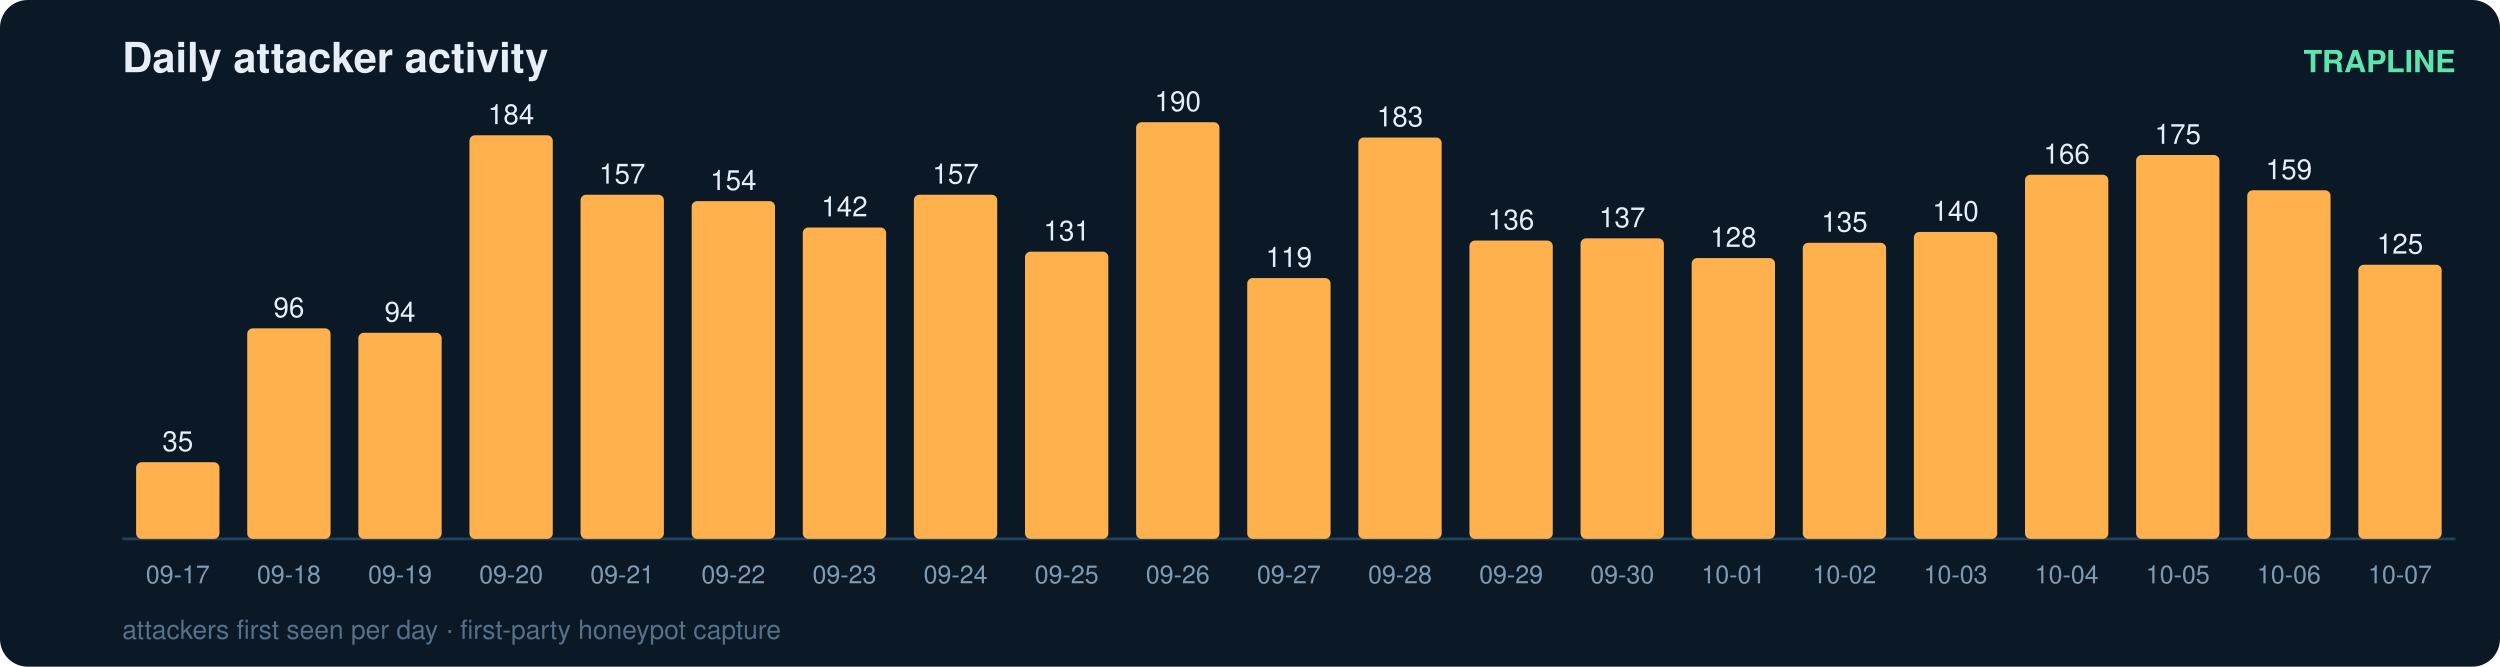
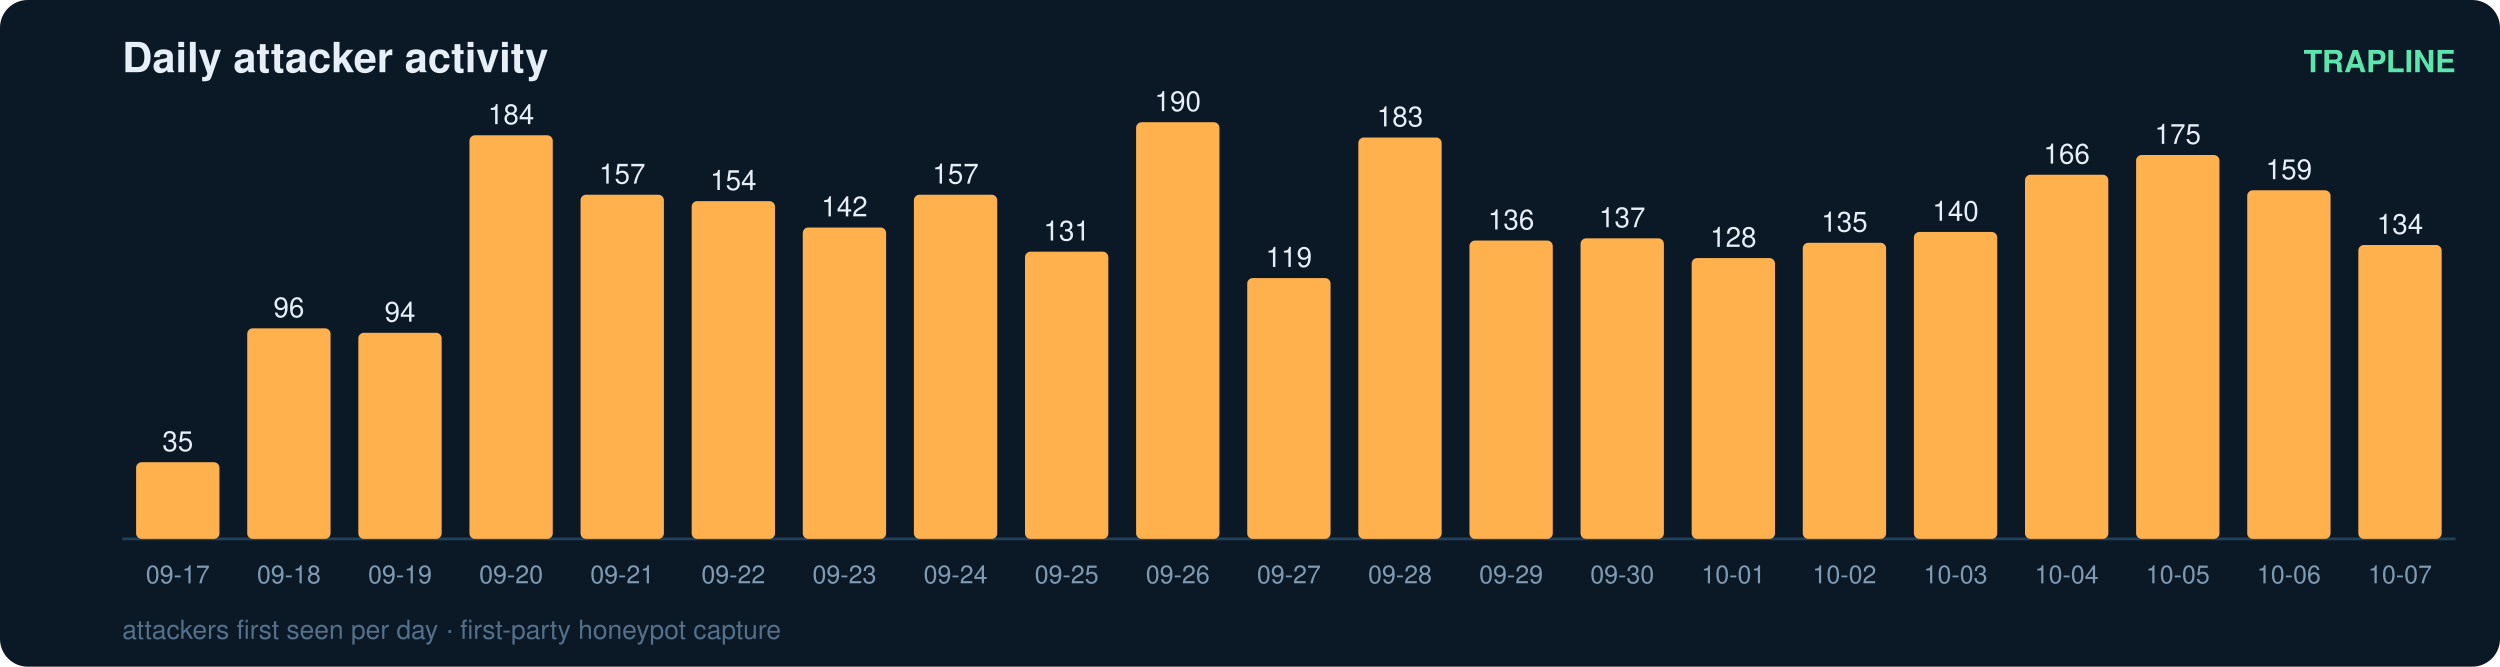
<svg xmlns="http://www.w3.org/2000/svg" width="900" height="240" viewBox="0 0 900 240" font-family="ui-sans-serif,Segoe UI,Helvetica,Arial">
  <rect width="900" height="240" rx="10" fill="#0b1826" />
  <text x="44" y="26" fill="#e6eff7" font-size="15" font-weight="700">Daily attacker activity</text>
  <text x="884" y="26" fill="#5ce6ad" font-size="11" text-anchor="end" font-weight="600">TRAPLINE</text>
  <line x1="44" y1="194" x2="884" y2="194" stroke="#22415a" stroke-width="1" />
  <rect x="49" y="166.4" width="30" height="27.6" rx="2" fill="#ffb14e" />
  <text x="64.0" y="162.4" fill="#e6eff7" font-size="10" text-anchor="middle" font-variant-numeric="tabular-nums">35</text>
  <text x="64.0" y="210.0" fill="#7f9bb3" font-size="9" text-anchor="middle">09-17</text>
  <rect x="89" y="118.2" width="30" height="75.8" rx="2" fill="#ffb14e" />
  <text x="104.0" y="114.2" fill="#e6eff7" font-size="10" text-anchor="middle" font-variant-numeric="tabular-nums">96</text>
  <text x="104.0" y="210.0" fill="#7f9bb3" font-size="9" text-anchor="middle">09-18</text>
  <rect x="129" y="119.8" width="30" height="74.2" rx="2" fill="#ffb14e" />
  <text x="144.0" y="115.8" fill="#e6eff7" font-size="10" text-anchor="middle" font-variant-numeric="tabular-nums">94</text>
  <text x="144.0" y="210.0" fill="#7f9bb3" font-size="9" text-anchor="middle">09-19</text>
  <rect x="169" y="48.7" width="30" height="145.3" rx="2" fill="#ffb14e" />
  <text x="184.0" y="44.7" fill="#e6eff7" font-size="10" text-anchor="middle" font-variant-numeric="tabular-nums">184</text>
  <text x="184.0" y="210.0" fill="#7f9bb3" font-size="9" text-anchor="middle">09-20</text>
  <rect x="209" y="70.1" width="30" height="123.9" rx="2" fill="#ffb14e" />
  <text x="224.0" y="66.1" fill="#e6eff7" font-size="10" text-anchor="middle" font-variant-numeric="tabular-nums">157</text>
  <text x="224.0" y="210.0" fill="#7f9bb3" font-size="9" text-anchor="middle">09-21</text>
  <rect x="249" y="72.4" width="30" height="121.6" rx="2" fill="#ffb14e" />
  <text x="264.0" y="68.4" fill="#e6eff7" font-size="10" text-anchor="middle" font-variant-numeric="tabular-nums">154</text>
  <text x="264.0" y="210.0" fill="#7f9bb3" font-size="9" text-anchor="middle">09-22</text>
  <rect x="289" y="81.9" width="30" height="112.1" rx="2" fill="#ffb14e" />
  <text x="304.0" y="77.9" fill="#e6eff7" font-size="10" text-anchor="middle" font-variant-numeric="tabular-nums">142</text>
  <text x="304.0" y="210.0" fill="#7f9bb3" font-size="9" text-anchor="middle">09-23</text>
  <rect x="329" y="70.1" width="30" height="123.9" rx="2" fill="#ffb14e" />
  <text x="344.0" y="66.1" fill="#e6eff7" font-size="10" text-anchor="middle" font-variant-numeric="tabular-nums">157</text>
  <text x="344.0" y="210.0" fill="#7f9bb3" font-size="9" text-anchor="middle">09-24</text>
  <rect x="369" y="90.6" width="30" height="103.4" rx="2" fill="#ffb14e" />
  <text x="384.0" y="86.6" fill="#e6eff7" font-size="10" text-anchor="middle" font-variant-numeric="tabular-nums">131</text>
  <text x="384.0" y="210.0" fill="#7f9bb3" font-size="9" text-anchor="middle">09-25</text>
  <rect x="409" y="44.0" width="30" height="150.0" rx="2" fill="#ffb14e" />
  <text x="424.0" y="40.0" fill="#e6eff7" font-size="10" text-anchor="middle" font-variant-numeric="tabular-nums">190</text>
  <text x="424.0" y="210.0" fill="#7f9bb3" font-size="9" text-anchor="middle">09-26</text>
  <rect x="449" y="100.1" width="30" height="93.9" rx="2" fill="#ffb14e" />
  <text x="464.0" y="96.1" fill="#e6eff7" font-size="10" text-anchor="middle" font-variant-numeric="tabular-nums">119</text>
  <text x="464.0" y="210.0" fill="#7f9bb3" font-size="9" text-anchor="middle">09-27</text>
  <rect x="489" y="49.5" width="30" height="144.5" rx="2" fill="#ffb14e" />
  <text x="504.0" y="45.5" fill="#e6eff7" font-size="10" text-anchor="middle" font-variant-numeric="tabular-nums">183</text>
  <text x="504.0" y="210.0" fill="#7f9bb3" font-size="9" text-anchor="middle">09-28</text>
  <rect x="529" y="86.6" width="30" height="107.4" rx="2" fill="#ffb14e" />
  <text x="544.0" y="82.6" fill="#e6eff7" font-size="10" text-anchor="middle" font-variant-numeric="tabular-nums">136</text>
  <text x="544.0" y="210.0" fill="#7f9bb3" font-size="9" text-anchor="middle">09-29</text>
  <rect x="569" y="85.8" width="30" height="108.2" rx="2" fill="#ffb14e" />
  <text x="584.0" y="81.8" fill="#e6eff7" font-size="10" text-anchor="middle" font-variant-numeric="tabular-nums">137</text>
  <text x="584.0" y="210.0" fill="#7f9bb3" font-size="9" text-anchor="middle">09-30</text>
  <rect x="609" y="92.9" width="30" height="101.1" rx="2" fill="#ffb14e" />
  <text x="624.0" y="88.9" fill="#e6eff7" font-size="10" text-anchor="middle" font-variant-numeric="tabular-nums">128</text>
  <text x="624.0" y="210.0" fill="#7f9bb3" font-size="9" text-anchor="middle">10-01</text>
  <rect x="649" y="87.4" width="30" height="106.6" rx="2" fill="#ffb14e" />
  <text x="664.0" y="83.4" fill="#e6eff7" font-size="10" text-anchor="middle" font-variant-numeric="tabular-nums">135</text>
  <text x="664.0" y="210.0" fill="#7f9bb3" font-size="9" text-anchor="middle">10-02</text>
  <rect x="689" y="83.5" width="30" height="110.5" rx="2" fill="#ffb14e" />
  <text x="704.0" y="79.5" fill="#e6eff7" font-size="10" text-anchor="middle" font-variant-numeric="tabular-nums">140</text>
  <text x="704.0" y="210.0" fill="#7f9bb3" font-size="9" text-anchor="middle">10-03</text>
  <rect x="729" y="62.9" width="30" height="131.1" rx="2" fill="#ffb14e" />
  <text x="744.0" y="58.9" fill="#e6eff7" font-size="10" text-anchor="middle" font-variant-numeric="tabular-nums">166</text>
  <text x="744.0" y="210.0" fill="#7f9bb3" font-size="9" text-anchor="middle">10-04</text>
  <rect x="769" y="55.8" width="30" height="138.2" rx="2" fill="#ffb14e" />
  <text x="784.0" y="51.8" fill="#e6eff7" font-size="10" text-anchor="middle" font-variant-numeric="tabular-nums">175</text>
  <text x="784.0" y="210.0" fill="#7f9bb3" font-size="9" text-anchor="middle">10-05</text>
  <rect x="809" y="68.5" width="30" height="125.5" rx="2" fill="#ffb14e" />
  <text x="824.0" y="64.5" fill="#e6eff7" font-size="10" text-anchor="middle" font-variant-numeric="tabular-nums">159</text>
  <text x="824.0" y="210.0" fill="#7f9bb3" font-size="9" text-anchor="middle">10-06</text>
-   <rect x="849" y="95.3" width="30" height="98.7" rx="2" fill="#ffb14e" />
-   <text x="864.0" y="91.3" fill="#e6eff7" font-size="10" text-anchor="middle" font-variant-numeric="tabular-nums">125</text>
+   <rect x="849" y="88.2" width="30" height="105.8" rx="2" fill="#ffb14e" />
+   <text x="864.0" y="84.2" fill="#e6eff7" font-size="10" text-anchor="middle" font-variant-numeric="tabular-nums">134</text>
  <text x="864.0" y="210.0" fill="#7f9bb3" font-size="9" text-anchor="middle">10-07</text>
  <text x="44" y="230" fill="#54708a" font-size="9.5">attackers first seen per day · first-party honeypot capture</text>
</svg>
